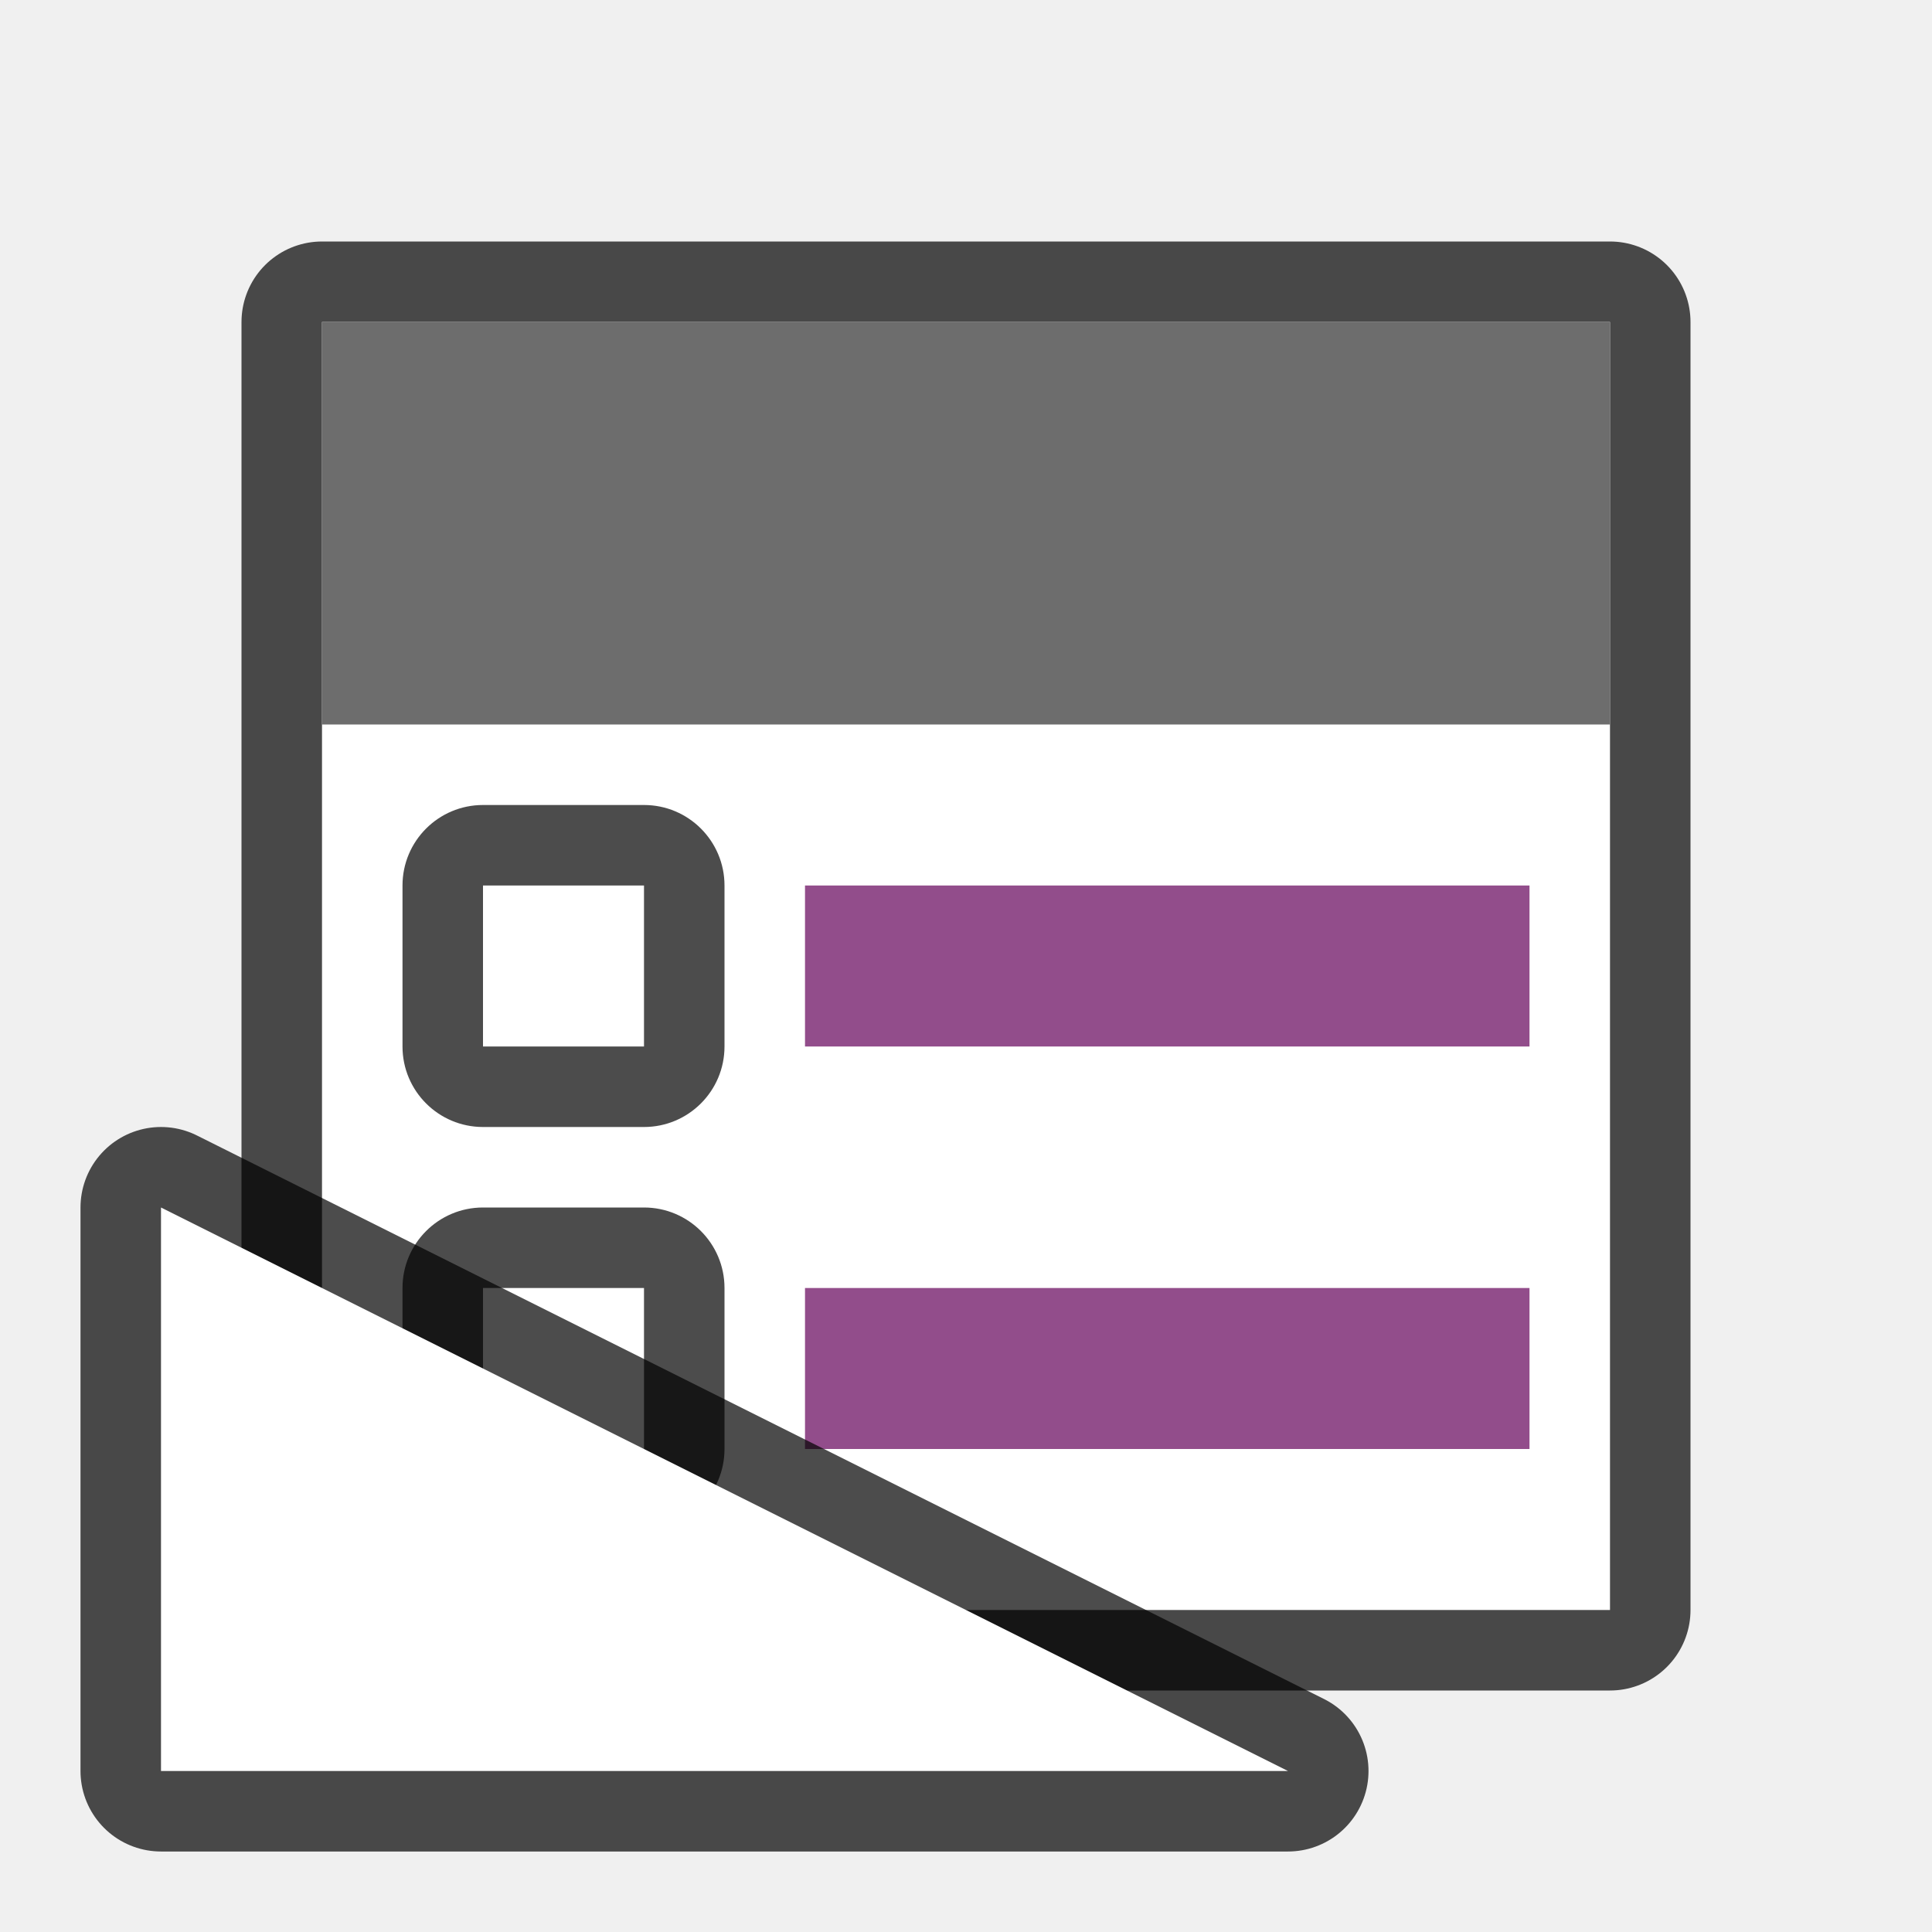
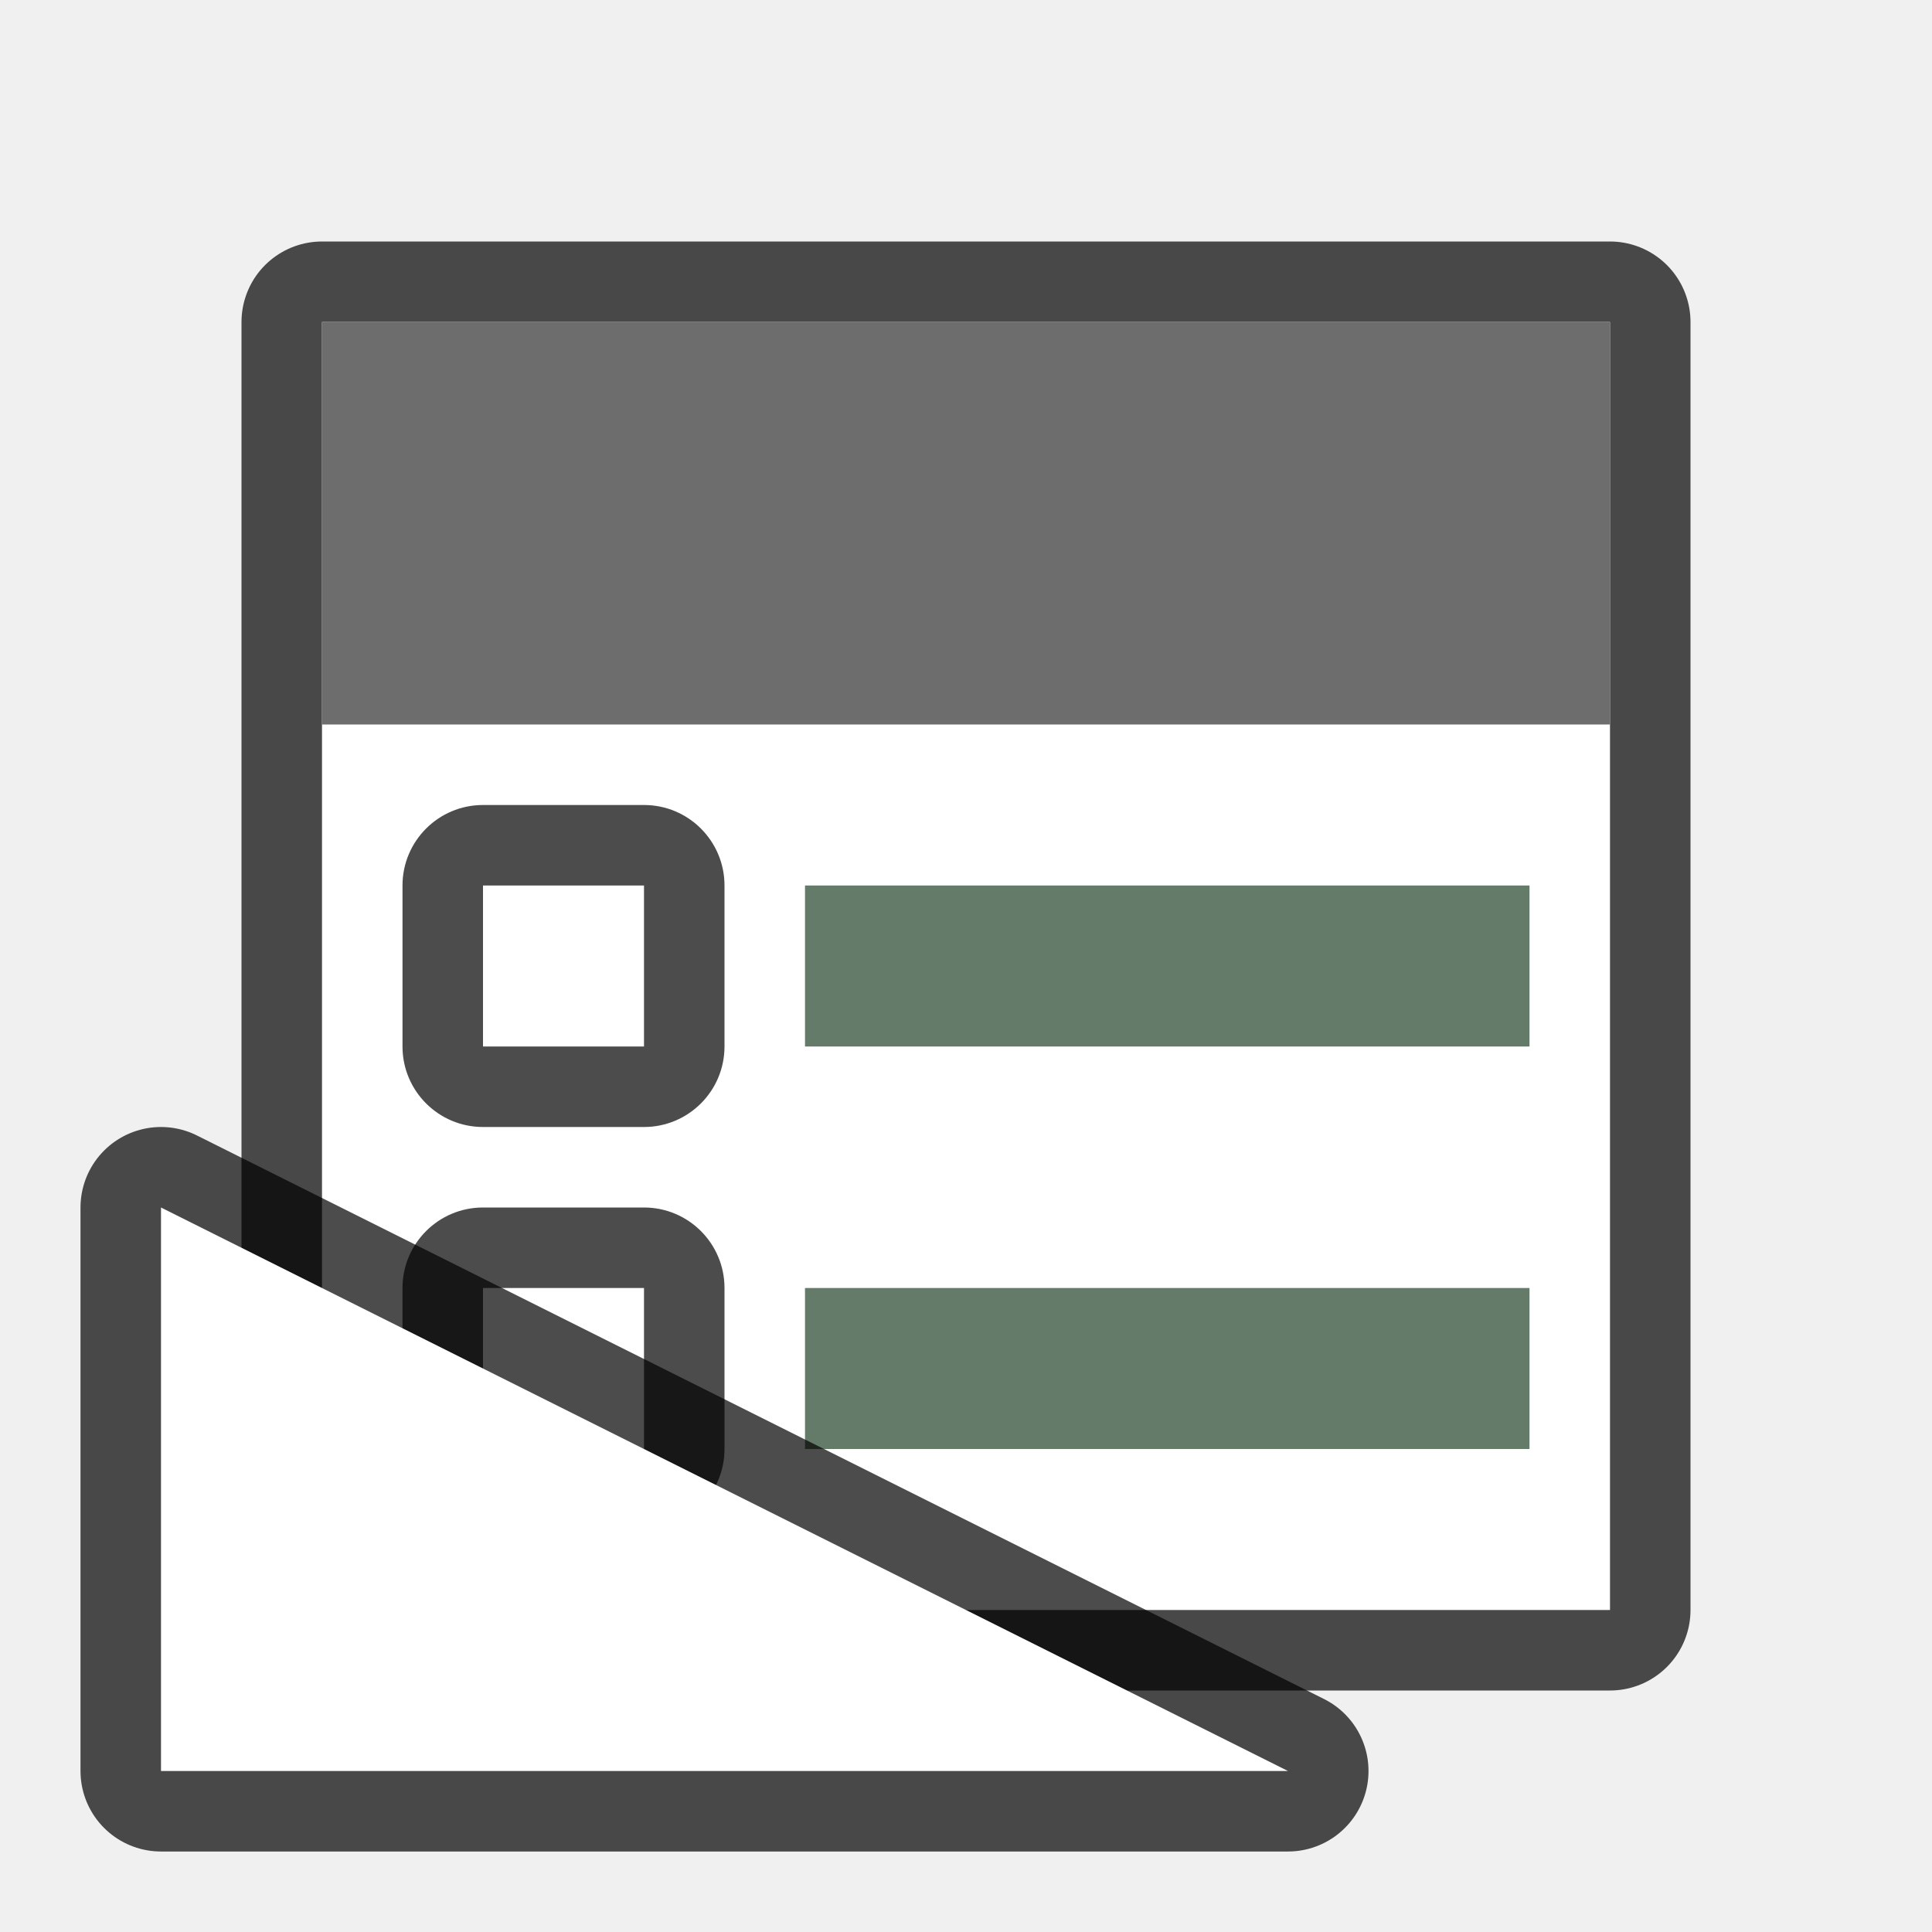
<svg xmlns="http://www.w3.org/2000/svg" viewBox="0 0 24 24">
  <path style="opacity:.7;fill:#000;fill-opacity:1;stroke:#000;stroke-width:2;stroke-linejoin:round;stroke-miterlimit:4;stroke-dasharray:none" d="M4 4h16v16H4z" />
  <path style="opacity:1;fill:#fff;fill-opacity:1;stroke:none;stroke-width:2;stroke-linejoin:round;stroke-miterlimit:4;stroke-dasharray:none" d="M4 4h16v16H4z" />
  <path style="opacity:1;fill:#6d6d6d;fill-opacity:1;stroke:none;stroke-width:2;stroke-linejoin:round;stroke-miterlimit:4;stroke-dasharray:none" d="M4 4h16v5H4z" />
-   <path style="opacity:1;vector-effect:none;fill:#924d8b;fill-opacity:1;stroke:none;stroke-width:2.284;stroke-linecap:round;stroke-linejoin:round;stroke-miterlimit:4;stroke-dasharray:none;stroke-dashoffset:0;stroke-opacity:1" d="M10 11h9v2h-9z" />
+   <path style="opacity:1;vector-effect:none;fill:#657B69;fill-opacity:1;stroke:none;stroke-width:2.284;stroke-linecap:round;stroke-linejoin:round;stroke-miterlimit:4;stroke-dasharray:none;stroke-dashoffset:0;stroke-opacity:1" d="M10 11h9v2h-9z" />
  <rect y="10" x="5" height="4" width="4" style="opacity:.7;vector-effect:none;fill:#000;fill-opacity:1;stroke:none;stroke-width:2.154;stroke-linecap:round;stroke-linejoin:round;stroke-miterlimit:4;stroke-dasharray:none;stroke-dashoffset:0;stroke-opacity:1" ry="1" rx="1" />
  <path style="opacity:1;vector-effect:none;fill:#fff;fill-opacity:1;stroke:none;stroke-width:2.154;stroke-linecap:round;stroke-linejoin:round;stroke-miterlimit:4;stroke-dasharray:none;stroke-dashoffset:0;stroke-opacity:1" d="M6 11h2v2H6z" />
-   <path style="opacity:1;vector-effect:none;fill:#924d8b;fill-opacity:1;stroke:none;stroke-width:2.284;stroke-linecap:round;stroke-linejoin:round;stroke-miterlimit:4;stroke-dasharray:none;stroke-dashoffset:0;stroke-opacity:1" d="M10 16h9v2h-9z" />
+   <path style="opacity:1;vector-effect:none;fill:#657B69;fill-opacity:1;stroke:none;stroke-width:2.284;stroke-linecap:round;stroke-linejoin:round;stroke-miterlimit:4;stroke-dasharray:none;stroke-dashoffset:0;stroke-opacity:1" d="M10 16h9v2h-9z" />
  <rect ry="1" style="opacity:.7;vector-effect:none;fill:#000;fill-opacity:1;stroke:none;stroke-width:2.154;stroke-linecap:round;stroke-linejoin:round;stroke-miterlimit:4;stroke-dasharray:none;stroke-dashoffset:0;stroke-opacity:1" width="4" height="4" x="5" y="15" rx="1" />
  <path style="opacity:1;vector-effect:none;fill:#fff;fill-opacity:1;stroke:none;stroke-width:2.154;stroke-linecap:round;stroke-linejoin:round;stroke-miterlimit:4;stroke-dasharray:none;stroke-dashoffset:0;stroke-opacity:1" d="M6 16h2v2H6z" />
  <path d="M16 22 2 15v7z" style="opacity:.7;fill:#000;fill-opacity:1;stroke:#000;stroke-width:2;stroke-linecap:butt;stroke-linejoin:round;stroke-miterlimit:4;stroke-dasharray:none;stroke-opacity:1" />
  <path style="opacity:1;fill:#fff;fill-opacity:1;stroke:none;stroke-width:1px;stroke-linecap:butt;stroke-linejoin:miter;stroke-opacity:1" d="M16 22 2 15v7z" />
</svg>
